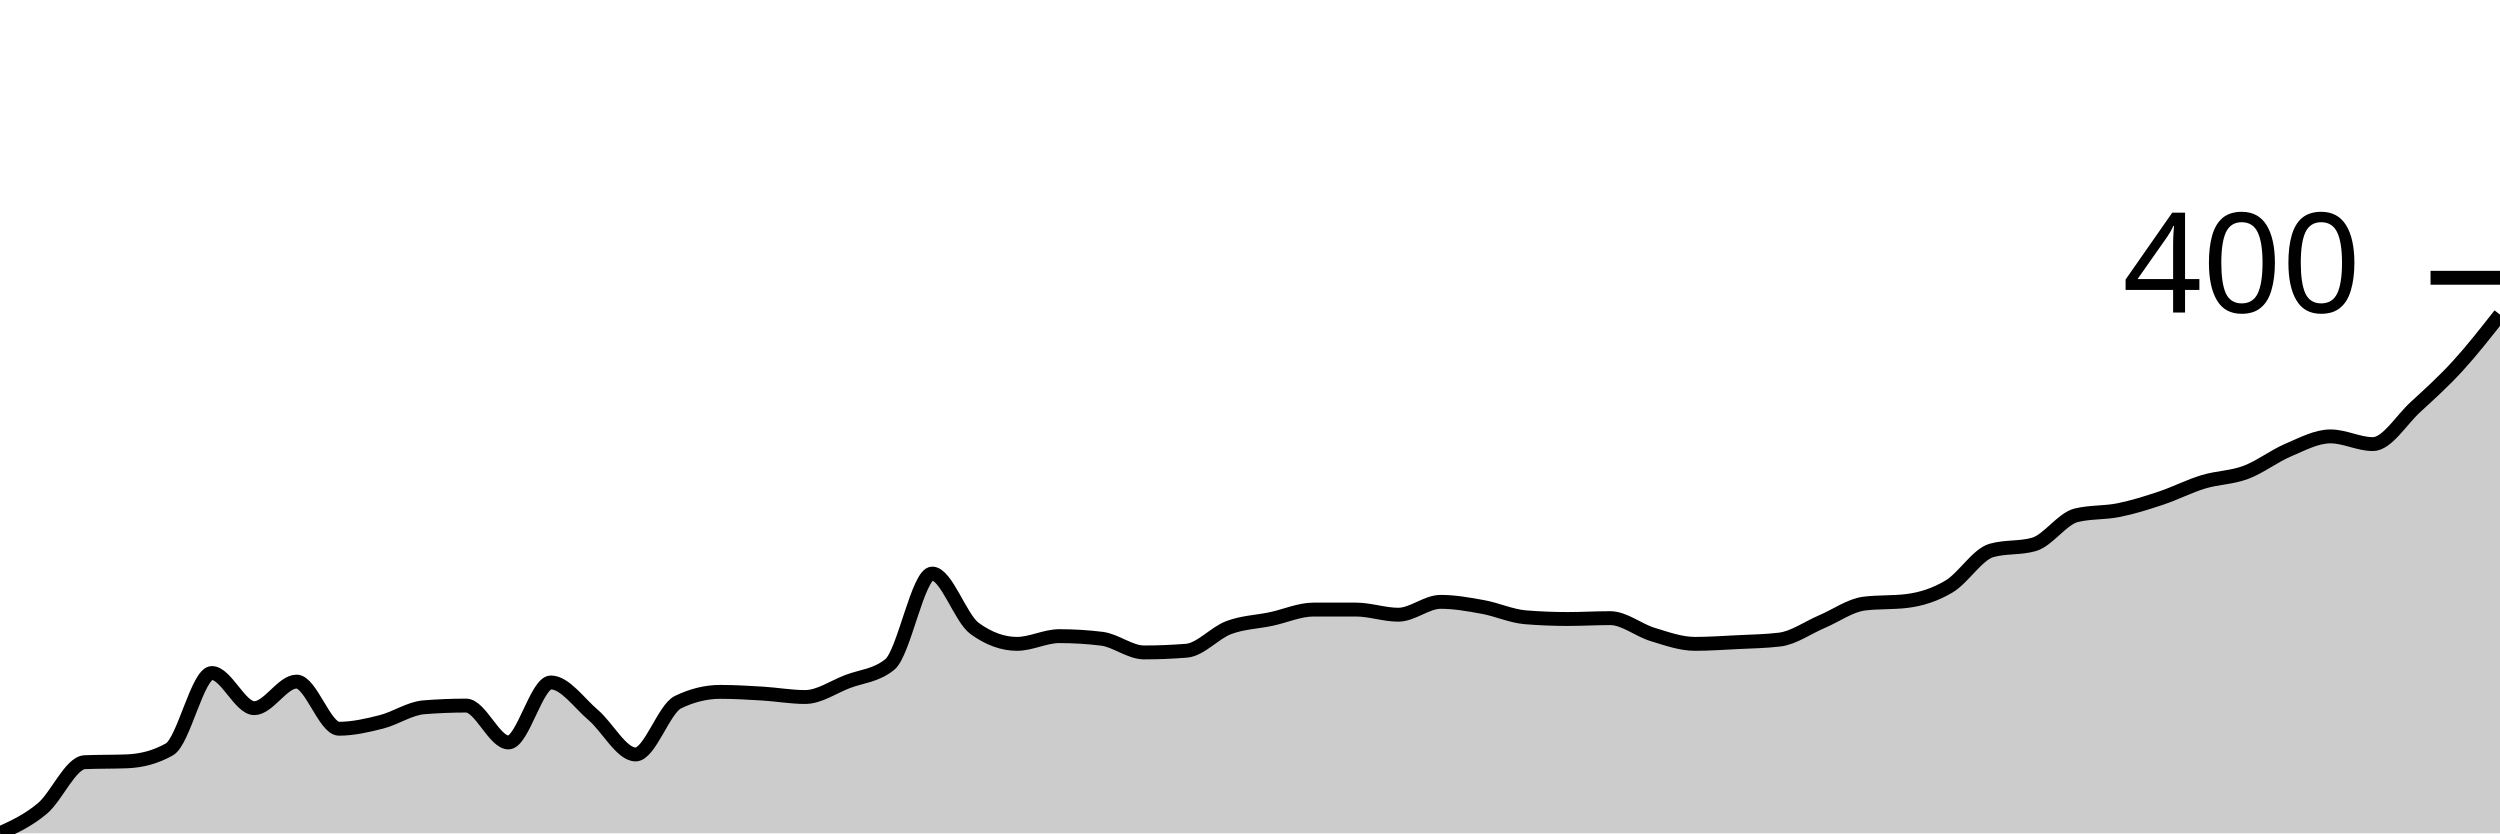
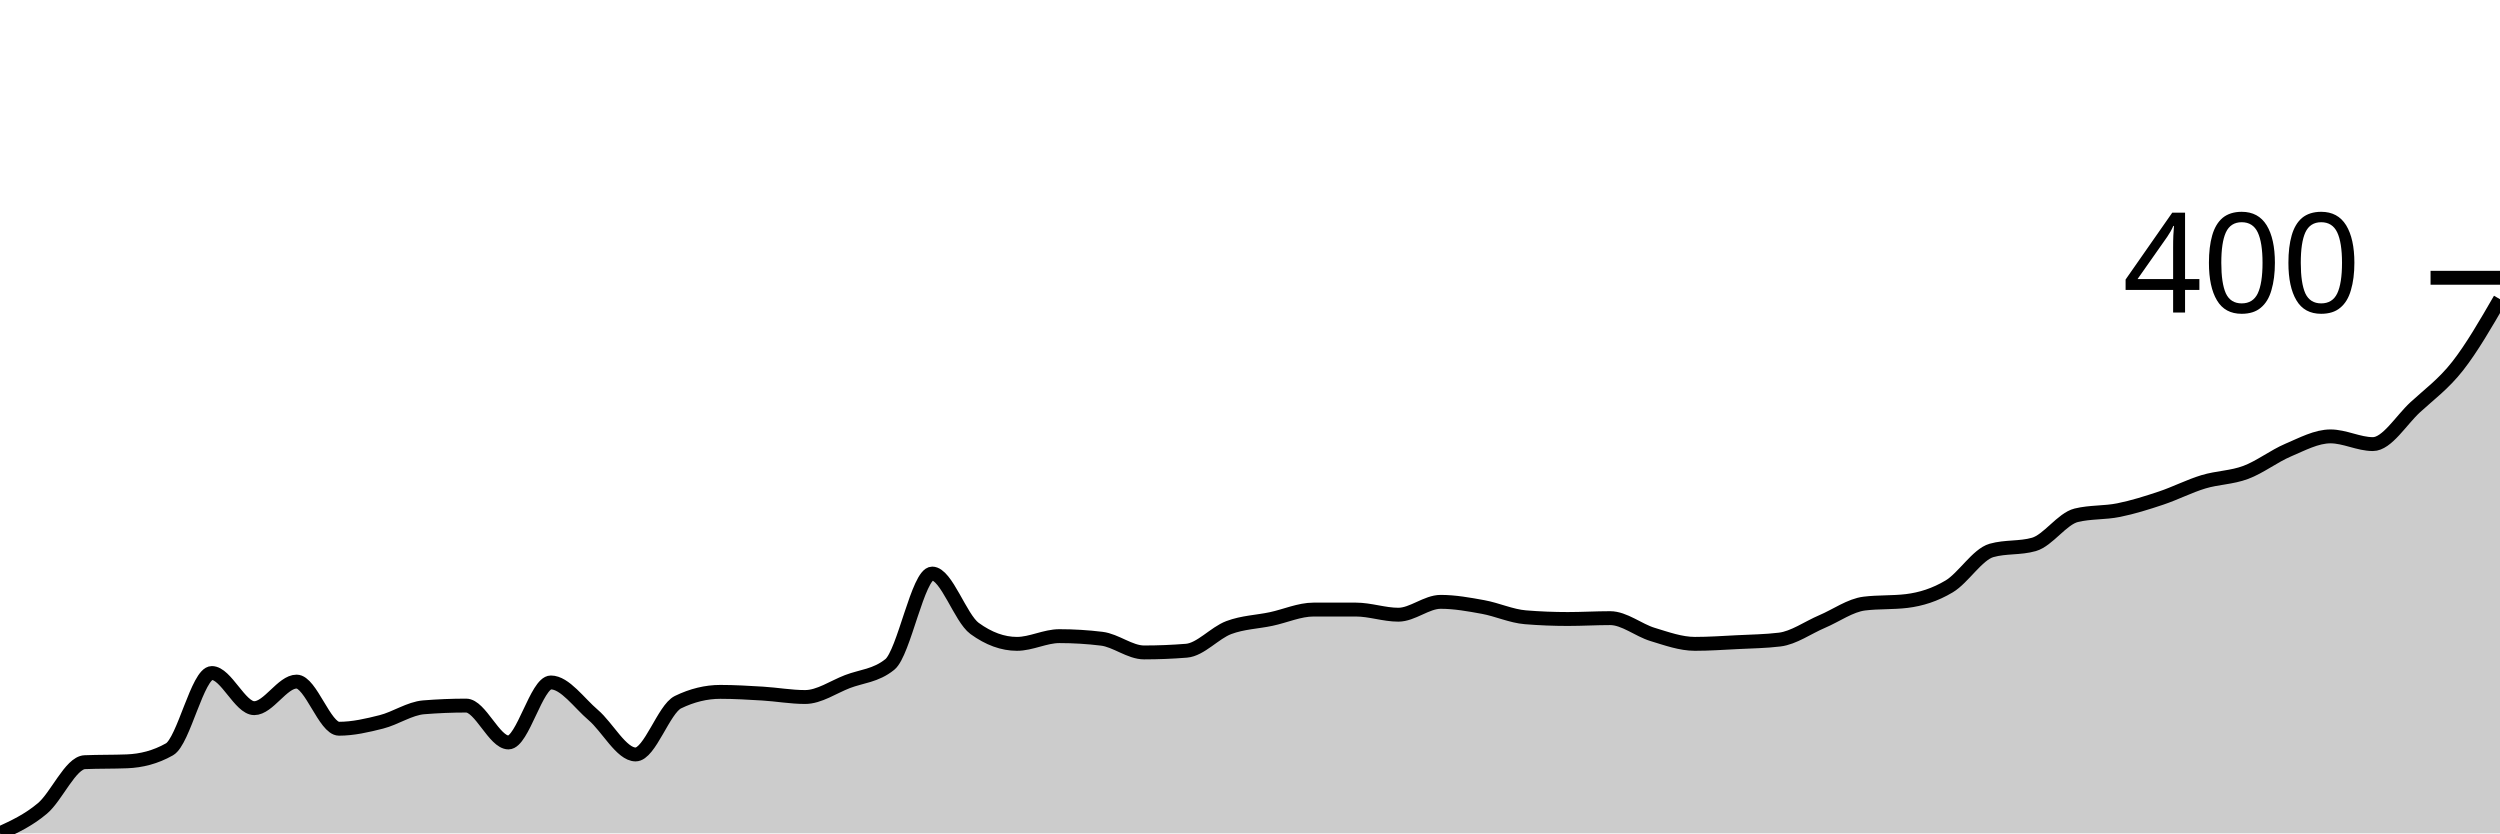
<svg xmlns="http://www.w3.org/2000/svg" viewBox="0 0 180 60">
  <g transform="translate(0,20)">
-     <path class="area" fill="rgba(0, 0, 0, 0.2)" d="M0,40C1.017,39.532,2.034,39.064,3.051,38.21C4.068,37.356,5.085,34.918,6.102,34.877C7.119,34.835,8.136,34.856,9.153,34.815C10.169,34.774,11.186,34.527,12.203,33.951C13.22,33.374,14.237,28.457,15.254,28.457C16.271,28.457,17.288,30.988,18.305,30.988C19.322,30.988,20.339,29.074,21.356,29.074C22.373,29.074,23.39,32.469,24.407,32.469C25.424,32.469,26.441,32.233,27.458,31.975C28.475,31.718,29.492,31.008,30.508,30.926C31.525,30.844,32.542,30.802,33.559,30.802C34.576,30.802,35.593,33.457,36.61,33.457C37.627,33.457,38.644,29.136,39.661,29.136C40.678,29.136,41.695,30.617,42.712,31.481C43.729,32.346,44.746,34.321,45.763,34.321C46.78,34.321,47.797,31.049,48.814,30.556C49.831,30.062,50.847,29.815,51.864,29.815C52.881,29.815,53.898,29.877,54.915,29.938C55.932,30,56.949,30.185,57.966,30.185C58.983,30.185,60,29.465,61.017,29.074C62.034,28.683,63.051,28.663,64.068,27.84C65.085,27.016,66.102,21.296,67.119,21.296C68.136,21.296,69.153,24.506,70.169,25.247C71.186,25.988,72.203,26.358,73.22,26.358C74.237,26.358,75.254,25.802,76.271,25.802C77.288,25.802,78.305,25.864,79.322,25.988C80.339,26.111,81.356,26.975,82.373,26.975C83.39,26.975,84.407,26.934,85.424,26.852C86.441,26.77,87.458,25.566,88.475,25.185C89.492,24.805,90.508,24.784,91.525,24.568C92.542,24.352,93.559,23.889,94.576,23.889C95.593,23.889,96.61,23.889,97.627,23.889C98.644,23.889,99.661,24.259,100.678,24.259C101.695,24.259,102.712,23.333,103.729,23.333C104.746,23.333,105.763,23.519,106.78,23.704C107.797,23.889,108.814,24.362,109.831,24.444C110.847,24.527,111.864,24.568,112.881,24.568C113.898,24.568,114.915,24.506,115.932,24.506C116.949,24.506,117.966,25.37,118.983,25.679C120,25.988,121.017,26.358,122.034,26.358C123.051,26.358,124.068,26.286,125.085,26.235C126.102,26.183,127.119,26.173,128.136,26.049C129.153,25.926,130.169,25.185,131.186,24.753C132.203,24.321,133.22,23.58,134.237,23.457C135.254,23.333,136.271,23.395,137.288,23.272C138.305,23.148,139.322,22.829,140.339,22.222C141.356,21.615,142.373,19.918,143.39,19.63C144.407,19.342,145.424,19.486,146.441,19.198C147.458,18.909,148.475,17.346,149.492,17.099C150.508,16.852,151.525,16.934,152.542,16.728C153.559,16.523,154.576,16.204,155.593,15.864C156.61,15.525,157.627,15,158.644,14.691C159.661,14.383,160.678,14.393,161.695,14.012C162.712,13.632,163.729,12.84,164.746,12.407C165.763,11.975,166.78,11.42,167.797,11.42C168.814,11.42,169.831,11.975,170.847,11.975C171.864,11.975,172.881,10.257,173.898,9.321C174.915,8.385,175.932,7.469,176.949,6.358C177.966,5.247,178.983,3.951,180,2.654L180,40C178.983,40,177.966,40,176.949,40C175.932,40,174.915,40,173.898,40C172.881,40,171.864,40,170.847,40C169.831,40,168.814,40,167.797,40C166.78,40,165.763,40,164.746,40C163.729,40,162.712,40,161.695,40C160.678,40,159.661,40,158.644,40C157.627,40,156.61,40,155.593,40C154.576,40,153.559,40,152.542,40C151.525,40,150.508,40,149.492,40C148.475,40,147.458,40,146.441,40C145.424,40,144.407,40,143.39,40C142.373,40,141.356,40,140.339,40C139.322,40,138.305,40,137.288,40C136.271,40,135.254,40,134.237,40C133.22,40,132.203,40,131.186,40C130.169,40,129.153,40,128.136,40C127.119,40,126.102,40,125.085,40C124.068,40,123.051,40,122.034,40C121.017,40,120,40,118.983,40C117.966,40,116.949,40,115.932,40C114.915,40,113.898,40,112.881,40C111.864,40,110.847,40,109.831,40C108.814,40,107.797,40,106.78,40C105.763,40,104.746,40,103.729,40C102.712,40,101.695,40,100.678,40C99.661,40,98.644,40,97.627,40C96.61,40,95.593,40,94.576,40C93.559,40,92.542,40,91.525,40C90.508,40,89.492,40,88.475,40C87.458,40,86.441,40,85.424,40C84.407,40,83.39,40,82.373,40C81.356,40,80.339,40,79.322,40C78.305,40,77.288,40,76.271,40C75.254,40,74.237,40,73.22,40C72.203,40,71.186,40,70.169,40C69.153,40,68.136,40,67.119,40C66.102,40,65.085,40,64.068,40C63.051,40,62.034,40,61.017,40C60,40,58.983,40,57.966,40C56.949,40,55.932,40,54.915,40C53.898,40,52.881,40,51.864,40C50.847,40,49.831,40,48.814,40C47.797,40,46.78,40,45.763,40C44.746,40,43.729,40,42.712,40C41.695,40,40.678,40,39.661,40C38.644,40,37.627,40,36.61,40C35.593,40,34.576,40,33.559,40C32.542,40,31.525,40,30.508,40C29.492,40,28.475,40,27.458,40C26.441,40,25.424,40,24.407,40C23.39,40,22.373,40,21.356,40C20.339,40,19.322,40,18.305,40C17.288,40,16.271,40,15.254,40C14.237,40,13.22,40,12.203,40C11.186,40,10.169,40,9.153,40C8.136,40,7.119,40,6.102,40C5.085,40,4.068,40,3.051,40C2.034,40,1.017,40,0,40Z" />
-     <path class="line" stroke="black" fill="none" d="M0,40C1.017,39.532,2.034,39.064,3.051,38.21C4.068,37.356,5.085,34.918,6.102,34.877C7.119,34.835,8.136,34.856,9.153,34.815C10.169,34.774,11.186,34.527,12.203,33.951C13.22,33.374,14.237,28.457,15.254,28.457C16.271,28.457,17.288,30.988,18.305,30.988C19.322,30.988,20.339,29.074,21.356,29.074C22.373,29.074,23.39,32.469,24.407,32.469C25.424,32.469,26.441,32.233,27.458,31.975C28.475,31.718,29.492,31.008,30.508,30.926C31.525,30.844,32.542,30.802,33.559,30.802C34.576,30.802,35.593,33.457,36.61,33.457C37.627,33.457,38.644,29.136,39.661,29.136C40.678,29.136,41.695,30.617,42.712,31.481C43.729,32.346,44.746,34.321,45.763,34.321C46.78,34.321,47.797,31.049,48.814,30.556C49.831,30.062,50.847,29.815,51.864,29.815C52.881,29.815,53.898,29.877,54.915,29.938C55.932,30,56.949,30.185,57.966,30.185C58.983,30.185,60,29.465,61.017,29.074C62.034,28.683,63.051,28.663,64.068,27.84C65.085,27.016,66.102,21.296,67.119,21.296C68.136,21.296,69.153,24.506,70.169,25.247C71.186,25.988,72.203,26.358,73.22,26.358C74.237,26.358,75.254,25.802,76.271,25.802C77.288,25.802,78.305,25.864,79.322,25.988C80.339,26.111,81.356,26.975,82.373,26.975C83.39,26.975,84.407,26.934,85.424,26.852C86.441,26.77,87.458,25.566,88.475,25.185C89.492,24.805,90.508,24.784,91.525,24.568C92.542,24.352,93.559,23.889,94.576,23.889C95.593,23.889,96.61,23.889,97.627,23.889C98.644,23.889,99.661,24.259,100.678,24.259C101.695,24.259,102.712,23.333,103.729,23.333C104.746,23.333,105.763,23.519,106.78,23.704C107.797,23.889,108.814,24.362,109.831,24.444C110.847,24.527,111.864,24.568,112.881,24.568C113.898,24.568,114.915,24.506,115.932,24.506C116.949,24.506,117.966,25.37,118.983,25.679C120,25.988,121.017,26.358,122.034,26.358C123.051,26.358,124.068,26.286,125.085,26.235C126.102,26.183,127.119,26.173,128.136,26.049C129.153,25.926,130.169,25.185,131.186,24.753C132.203,24.321,133.22,23.58,134.237,23.457C135.254,23.333,136.271,23.395,137.288,23.272C138.305,23.148,139.322,22.829,140.339,22.222C141.356,21.615,142.373,19.918,143.39,19.63C144.407,19.342,145.424,19.486,146.441,19.198C147.458,18.909,148.475,17.346,149.492,17.099C150.508,16.852,151.525,16.934,152.542,16.728C153.559,16.523,154.576,16.204,155.593,15.864C156.61,15.525,157.627,15,158.644,14.691C159.661,14.383,160.678,14.393,161.695,14.012C162.712,13.632,163.729,12.84,164.746,12.407C165.763,11.975,166.78,11.42,167.797,11.42C168.814,11.42,169.831,11.975,170.847,11.975C171.864,11.975,172.881,10.257,173.898,9.321C174.915,8.385,175.932,7.469,176.949,6.358C177.966,5.247,178.983,3.951,180,2.654" />
+     <path class="area" fill="rgba(0, 0, 0, 0.2)" d="M0,40C1.017,39.532,2.034,39.064,3.051,38.21C4.068,37.356,5.085,34.918,6.102,34.877C7.119,34.835,8.136,34.856,9.153,34.815C10.169,34.774,11.186,34.527,12.203,33.951C13.22,33.374,14.237,28.457,15.254,28.457C16.271,28.457,17.288,30.988,18.305,30.988C19.322,30.988,20.339,29.074,21.356,29.074C22.373,29.074,23.39,32.469,24.407,32.469C25.424,32.469,26.441,32.233,27.458,31.975C28.475,31.718,29.492,31.008,30.508,30.926C31.525,30.844,32.542,30.802,33.559,30.802C34.576,30.802,35.593,33.457,36.61,33.457C37.627,33.457,38.644,29.136,39.661,29.136C40.678,29.136,41.695,30.617,42.712,31.481C43.729,32.346,44.746,34.321,45.763,34.321C46.78,34.321,47.797,31.049,48.814,30.556C49.831,30.062,50.847,29.815,51.864,29.815C52.881,29.815,53.898,29.877,54.915,29.938C55.932,30,56.949,30.185,57.966,30.185C58.983,30.185,60,29.465,61.017,29.074C62.034,28.683,63.051,28.663,64.068,27.84C65.085,27.016,66.102,21.296,67.119,21.296C68.136,21.296,69.153,24.506,70.169,25.247C71.186,25.988,72.203,26.358,73.22,26.358C74.237,26.358,75.254,25.802,76.271,25.802C77.288,25.802,78.305,25.864,79.322,25.988C80.339,26.111,81.356,26.975,82.373,26.975C83.39,26.975,84.407,26.934,85.424,26.852C86.441,26.77,87.458,25.566,88.475,25.185C89.492,24.805,90.508,24.784,91.525,24.568C92.542,24.352,93.559,23.889,94.576,23.889C95.593,23.889,96.61,23.889,97.627,23.889C98.644,23.889,99.661,24.259,100.678,24.259C101.695,24.259,102.712,23.333,103.729,23.333C104.746,23.333,105.763,23.519,106.78,23.704C107.797,23.889,108.814,24.362,109.831,24.444C110.847,24.527,111.864,24.568,112.881,24.568C113.898,24.568,114.915,24.506,115.932,24.506C116.949,24.506,117.966,25.37,118.983,25.679C120,25.988,121.017,26.358,122.034,26.358C123.051,26.358,124.068,26.286,125.085,26.235C126.102,26.183,127.119,26.173,128.136,26.049C129.153,25.926,130.169,25.185,131.186,24.753C132.203,24.321,133.22,23.58,134.237,23.457C135.254,23.333,136.271,23.395,137.288,23.272C138.305,23.148,139.322,22.829,140.339,22.222C141.356,21.615,142.373,19.918,143.39,19.63C144.407,19.342,145.424,19.486,146.441,19.198C147.458,18.909,148.475,17.346,149.492,17.099C150.508,16.852,151.525,16.934,152.542,16.728C153.559,16.523,154.576,16.204,155.593,15.864C156.61,15.525,157.627,15,158.644,14.691C159.661,14.383,160.678,14.393,161.695,14.012C162.712,13.632,163.729,12.84,164.746,12.407C165.763,11.975,166.78,11.42,167.797,11.42C168.814,11.42,169.831,11.975,170.847,11.975C171.864,11.975,172.881,10.257,173.898,9.321C174.915,8.385,175.932,7.654,176.949,6.358C177.966,5.062,178.983,3.302,180,1.543L180,40C178.983,40,177.966,40,176.949,40C175.932,40,174.915,40,173.898,40C172.881,40,171.864,40,170.847,40C169.831,40,168.814,40,167.797,40C166.78,40,165.763,40,164.746,40C163.729,40,162.712,40,161.695,40C160.678,40,159.661,40,158.644,40C157.627,40,156.61,40,155.593,40C154.576,40,153.559,40,152.542,40C151.525,40,150.508,40,149.492,40C148.475,40,147.458,40,146.441,40C145.424,40,144.407,40,143.39,40C142.373,40,141.356,40,140.339,40C139.322,40,138.305,40,137.288,40C136.271,40,135.254,40,134.237,40C133.22,40,132.203,40,131.186,40C130.169,40,129.153,40,128.136,40C127.119,40,126.102,40,125.085,40C124.068,40,123.051,40,122.034,40C121.017,40,120,40,118.983,40C117.966,40,116.949,40,115.932,40C114.915,40,113.898,40,112.881,40C111.864,40,110.847,40,109.831,40C108.814,40,107.797,40,106.78,40C105.763,40,104.746,40,103.729,40C102.712,40,101.695,40,100.678,40C99.661,40,98.644,40,97.627,40C96.61,40,95.593,40,94.576,40C93.559,40,92.542,40,91.525,40C90.508,40,89.492,40,88.475,40C87.458,40,86.441,40,85.424,40C84.407,40,83.39,40,82.373,40C81.356,40,80.339,40,79.322,40C78.305,40,77.288,40,76.271,40C75.254,40,74.237,40,73.22,40C72.203,40,71.186,40,70.169,40C69.153,40,68.136,40,67.119,40C66.102,40,65.085,40,64.068,40C63.051,40,62.034,40,61.017,40C60,40,58.983,40,57.966,40C56.949,40,55.932,40,54.915,40C53.898,40,52.881,40,51.864,40C50.847,40,49.831,40,48.814,40C47.797,40,46.78,40,45.763,40C44.746,40,43.729,40,42.712,40C41.695,40,40.678,40,39.661,40C38.644,40,37.627,40,36.61,40C35.593,40,34.576,40,33.559,40C32.542,40,31.525,40,30.508,40C29.492,40,28.475,40,27.458,40C26.441,40,25.424,40,24.407,40C23.39,40,22.373,40,21.356,40C20.339,40,19.322,40,18.305,40C17.288,40,16.271,40,15.254,40C14.237,40,13.22,40,12.203,40C11.186,40,10.169,40,9.153,40C8.136,40,7.119,40,6.102,40C5.085,40,4.068,40,3.051,40C2.034,40,1.017,40,0,40Z" />
+     <path class="line" stroke="black" fill="none" d="M0,40C1.017,39.532,2.034,39.064,3.051,38.21C4.068,37.356,5.085,34.918,6.102,34.877C7.119,34.835,8.136,34.856,9.153,34.815C10.169,34.774,11.186,34.527,12.203,33.951C13.22,33.374,14.237,28.457,15.254,28.457C16.271,28.457,17.288,30.988,18.305,30.988C19.322,30.988,20.339,29.074,21.356,29.074C22.373,29.074,23.39,32.469,24.407,32.469C25.424,32.469,26.441,32.233,27.458,31.975C28.475,31.718,29.492,31.008,30.508,30.926C31.525,30.844,32.542,30.802,33.559,30.802C34.576,30.802,35.593,33.457,36.61,33.457C37.627,33.457,38.644,29.136,39.661,29.136C40.678,29.136,41.695,30.617,42.712,31.481C43.729,32.346,44.746,34.321,45.763,34.321C46.78,34.321,47.797,31.049,48.814,30.556C49.831,30.062,50.847,29.815,51.864,29.815C52.881,29.815,53.898,29.877,54.915,29.938C55.932,30,56.949,30.185,57.966,30.185C58.983,30.185,60,29.465,61.017,29.074C62.034,28.683,63.051,28.663,64.068,27.84C65.085,27.016,66.102,21.296,67.119,21.296C68.136,21.296,69.153,24.506,70.169,25.247C71.186,25.988,72.203,26.358,73.22,26.358C74.237,26.358,75.254,25.802,76.271,25.802C77.288,25.802,78.305,25.864,79.322,25.988C80.339,26.111,81.356,26.975,82.373,26.975C83.39,26.975,84.407,26.934,85.424,26.852C86.441,26.77,87.458,25.566,88.475,25.185C89.492,24.805,90.508,24.784,91.525,24.568C92.542,24.352,93.559,23.889,94.576,23.889C95.593,23.889,96.61,23.889,97.627,23.889C98.644,23.889,99.661,24.259,100.678,24.259C101.695,24.259,102.712,23.333,103.729,23.333C104.746,23.333,105.763,23.519,106.78,23.704C107.797,23.889,108.814,24.362,109.831,24.444C110.847,24.527,111.864,24.568,112.881,24.568C113.898,24.568,114.915,24.506,115.932,24.506C116.949,24.506,117.966,25.37,118.983,25.679C120,25.988,121.017,26.358,122.034,26.358C123.051,26.358,124.068,26.286,125.085,26.235C126.102,26.183,127.119,26.173,128.136,26.049C129.153,25.926,130.169,25.185,131.186,24.753C132.203,24.321,133.22,23.58,134.237,23.457C135.254,23.333,136.271,23.395,137.288,23.272C138.305,23.148,139.322,22.829,140.339,22.222C141.356,21.615,142.373,19.918,143.39,19.63C144.407,19.342,145.424,19.486,146.441,19.198C147.458,18.909,148.475,17.346,149.492,17.099C150.508,16.852,151.525,16.934,152.542,16.728C153.559,16.523,154.576,16.204,155.593,15.864C156.61,15.525,157.627,15,158.644,14.691C159.661,14.383,160.678,14.393,161.695,14.012C162.712,13.632,163.729,12.84,164.746,12.407C165.763,11.975,166.78,11.42,167.797,11.42C168.814,11.42,169.831,11.975,170.847,11.975C171.864,11.975,172.881,10.257,173.898,9.321C174.915,8.385,175.932,7.654,176.949,6.358C177.966,5.062,178.983,3.302,180,1.543" />
    <path class="axis-ceiling" stroke-width="1" stroke="black" fill="none" d="M175,0L180,0" />
    <text class="axis-ceiling-label" font-family="sans-serif" text-anchor="end" font-size="10px" x="170" y="2.5">400</text>
  </g>
</svg>
